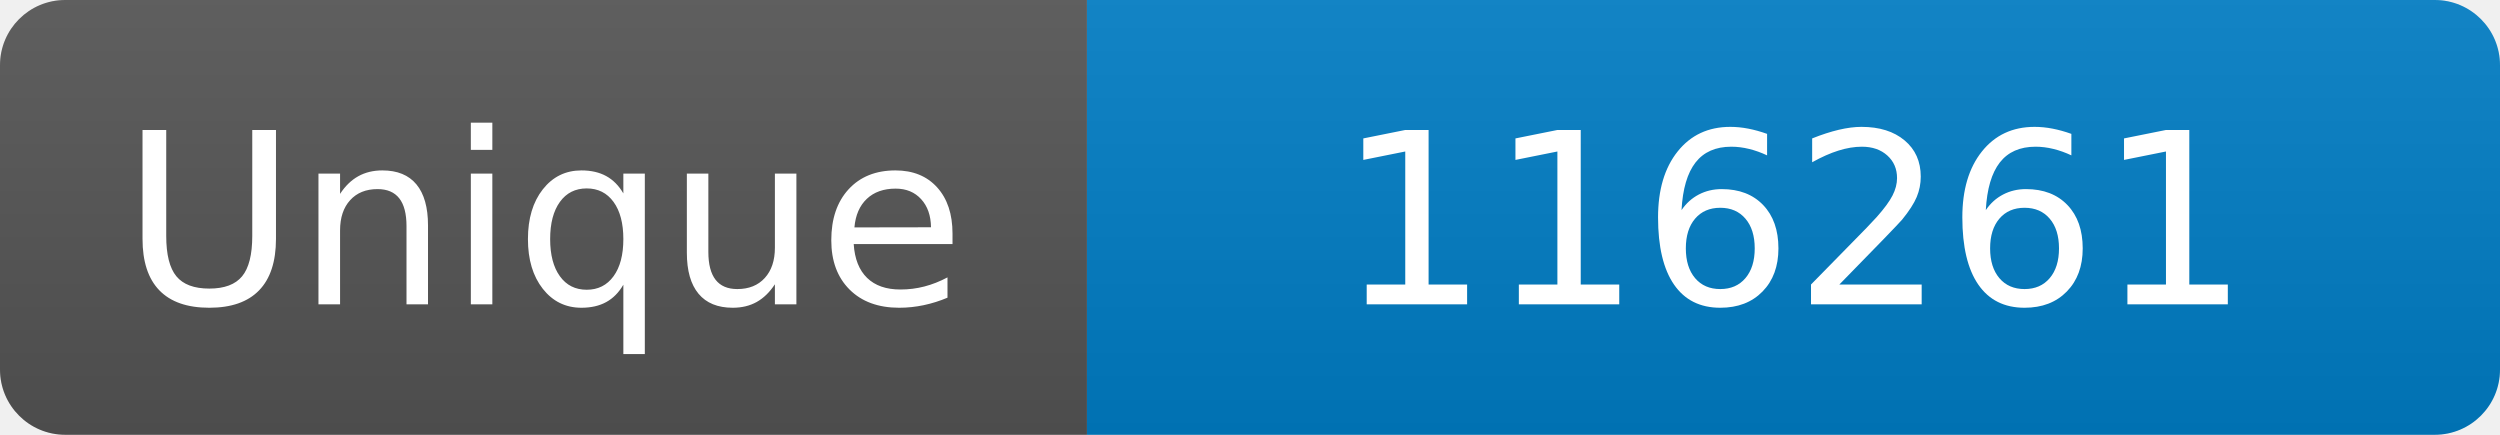
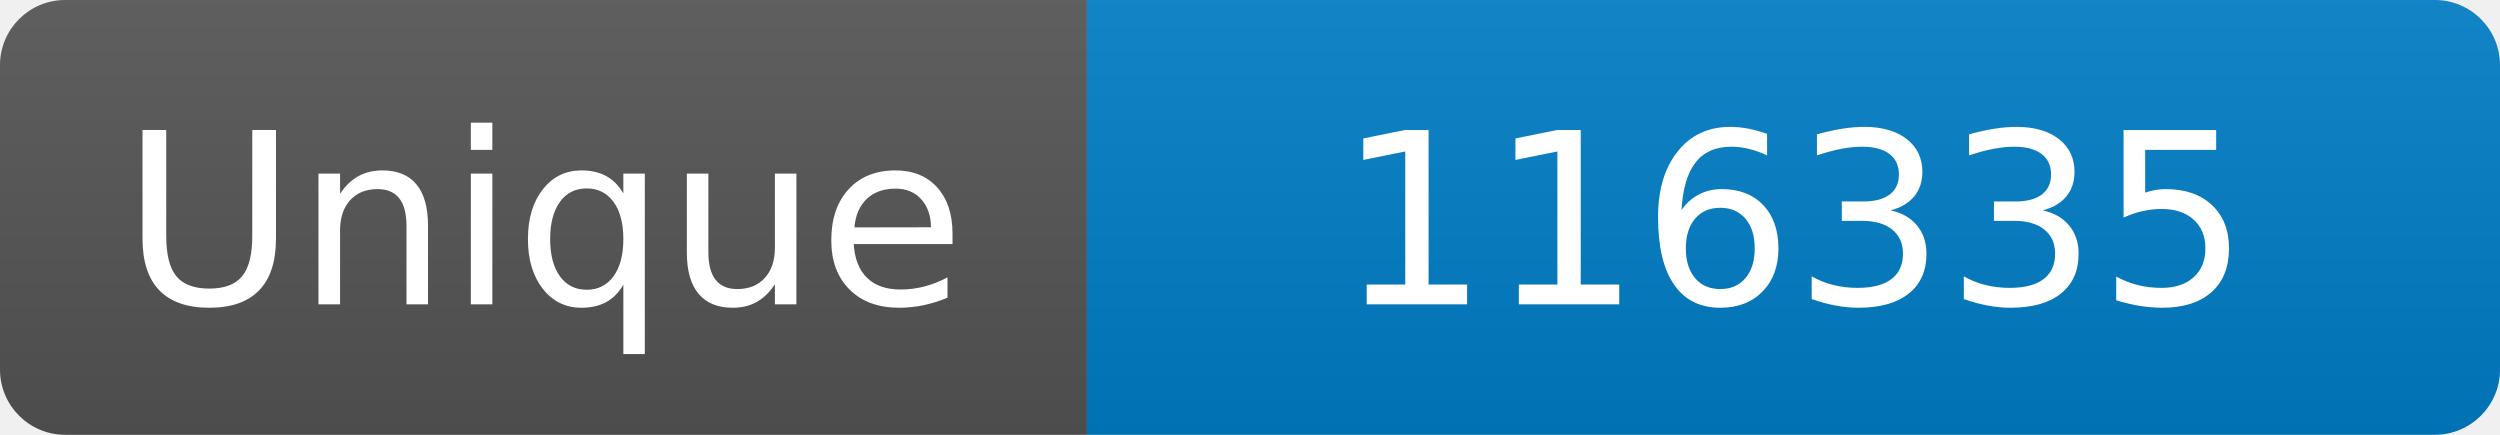
<svg xmlns="http://www.w3.org/2000/svg" width="115" height="20" role="img" aria-label="Maintained?: yes">
  <linearGradient id="s" x2="0" y2="100%">
    <stop offset="0" stop-color="#bbb" stop-opacity=".1" />
    <stop offset="1" stop-opacity=".1" />
  </linearGradient>
  <clipPath id="r">
    <rect width="115" height="20" rx="3" fill="#fff" />
  </clipPath>
  <g clip-path="url(#r)">
    <rect width="50" height="20" fill="#555" />
    <rect x="50" width="160" height="20" fill="#007ec6" />
    <rect width="115" height="20" fill="url(#s)" />
  </g>
  <g fill="#fff" text-anchor="middle" font-family="Verdana,Geneva,DejaVu Sans,sans-serif" font-size="110">
    <text x="250" y="140" transform="scale(.1)" fill="#fff">Unique</text>
-     <text x="825" y="140" transform="scale(.1)" fill="#fff">116261</text>
+     <text x="825" y="140" transform="scale(.1)" fill="#fff">116335</text>
  </g>
</svg>
